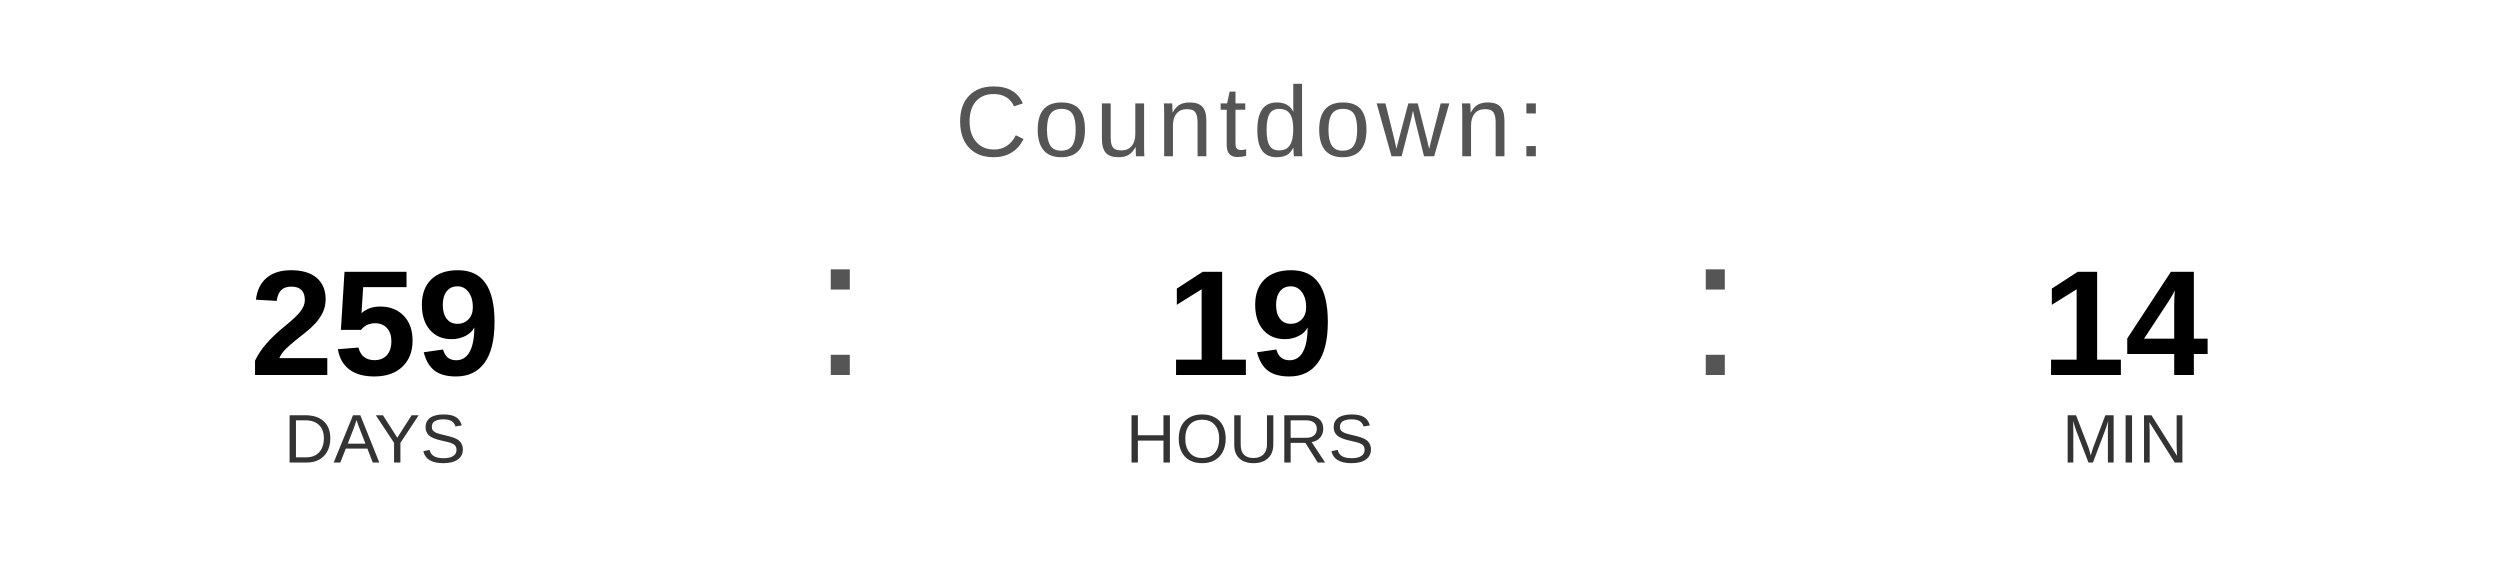
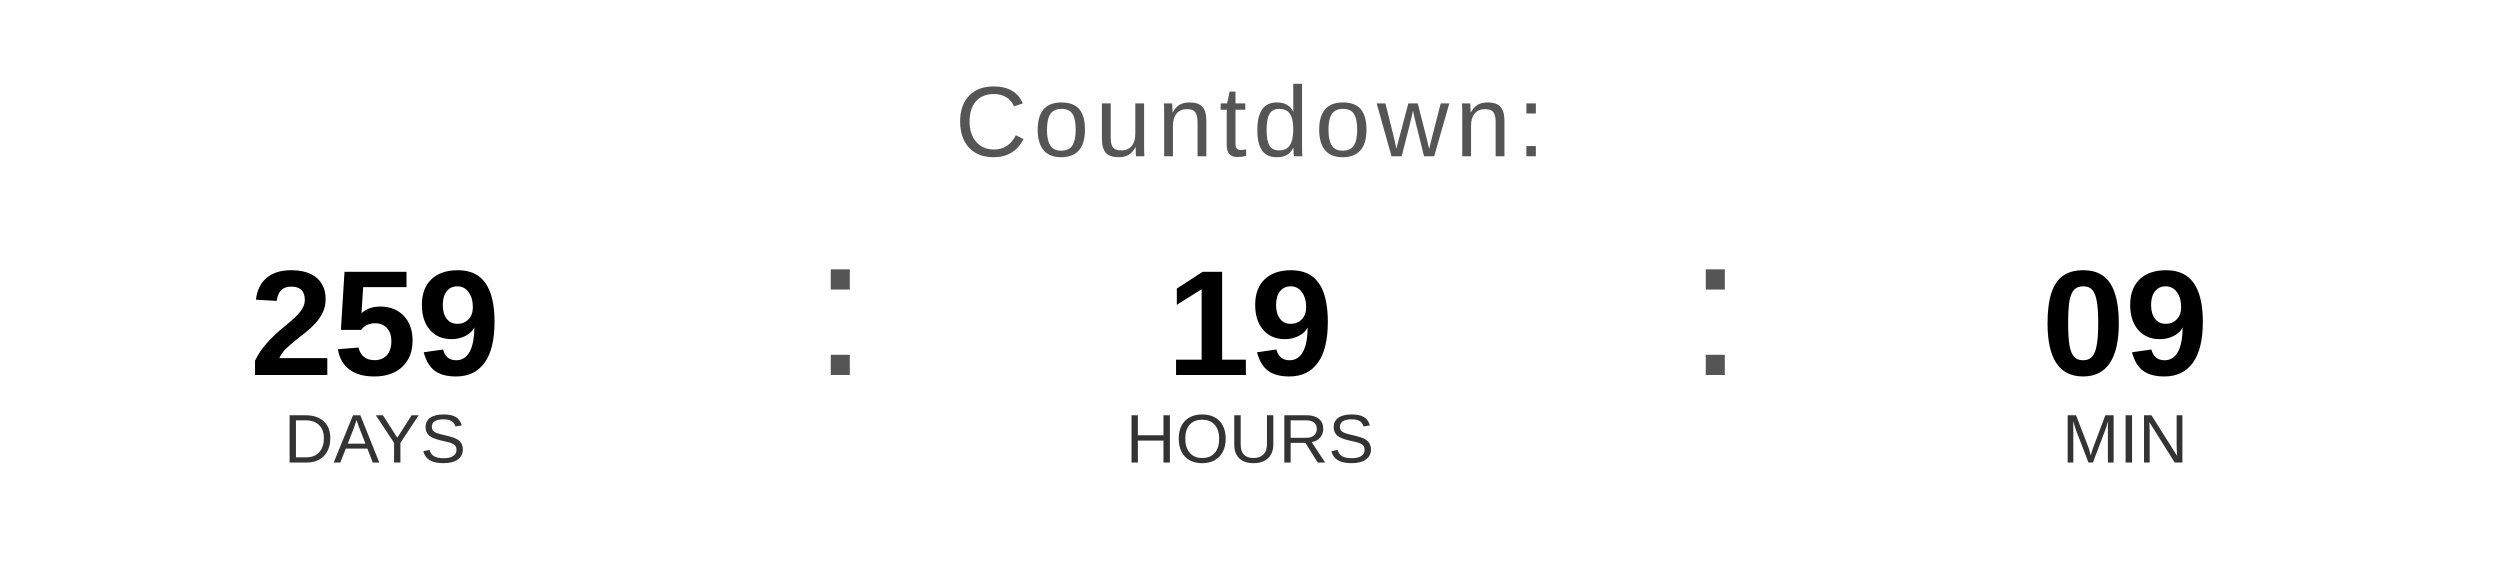
<svg xmlns="http://www.w3.org/2000/svg" width="400" height="90" viewBox="0 0 400 90">
  <text x="200" y="25" font-family="Arial, Helvetica, sans-serif" font-size="16" fill="#555555" text-anchor="middle" letter-spacing="1">
    Countdown:
  </text>
  <text x="60" y="60" font-family="Arial, Helvetica, sans-serif" font-size="24" font-weight="bold" fill="#000000" text-anchor="middle">259</text>
  <text x="60" y="74" font-family="Arial, Helvetica, sans-serif" font-size="11" fill="#333333" text-anchor="middle">DAYS</text>
  <text x="130" y="60" font-family="Arial, sans-serif" font-size="32" fill="#555555">:</text>
  <text x="200" y="60" font-family="Arial, Helvetica, sans-serif" font-size="24" font-weight="bold" fill="#000000" text-anchor="middle">19</text>
  <text x="200" y="74" font-family="Arial, Helvetica, sans-serif" font-size="11" fill="#333333" text-anchor="middle">HOURS</text>
  <text x="270" y="60" font-family="Arial, sans-serif" font-size="32" fill="#555555">:</text>
-   <text x="340" y="60" font-family="Arial, Helvetica, sans-serif" font-size="24" font-weight="bold" fill="#000000" text-anchor="middle">14</text>
+   <text x="340" y="60" font-family="Arial, Helvetica, sans-serif" font-size="24" font-weight="bold" fill="#000000" text-anchor="middle">09</text>
  <text x="340" y="74" font-family="Arial, Helvetica, sans-serif" font-size="11" fill="#333333" text-anchor="middle">MIN</text>
</svg>
